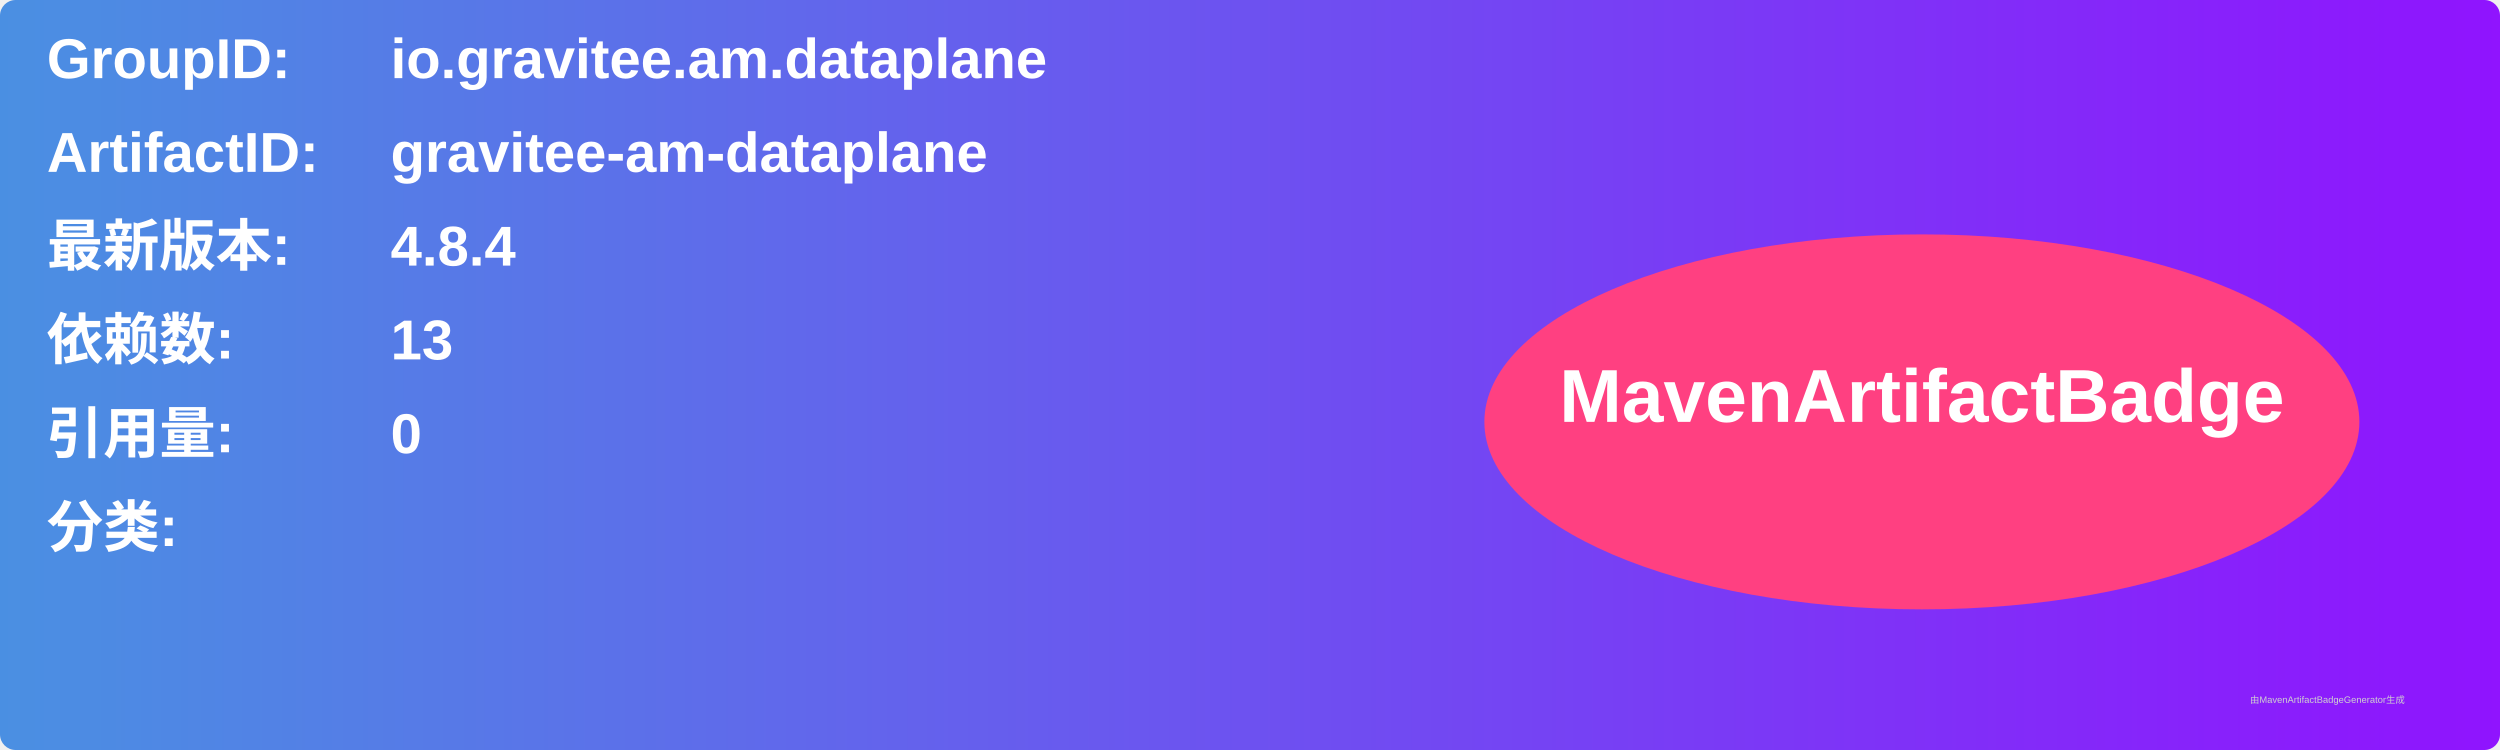
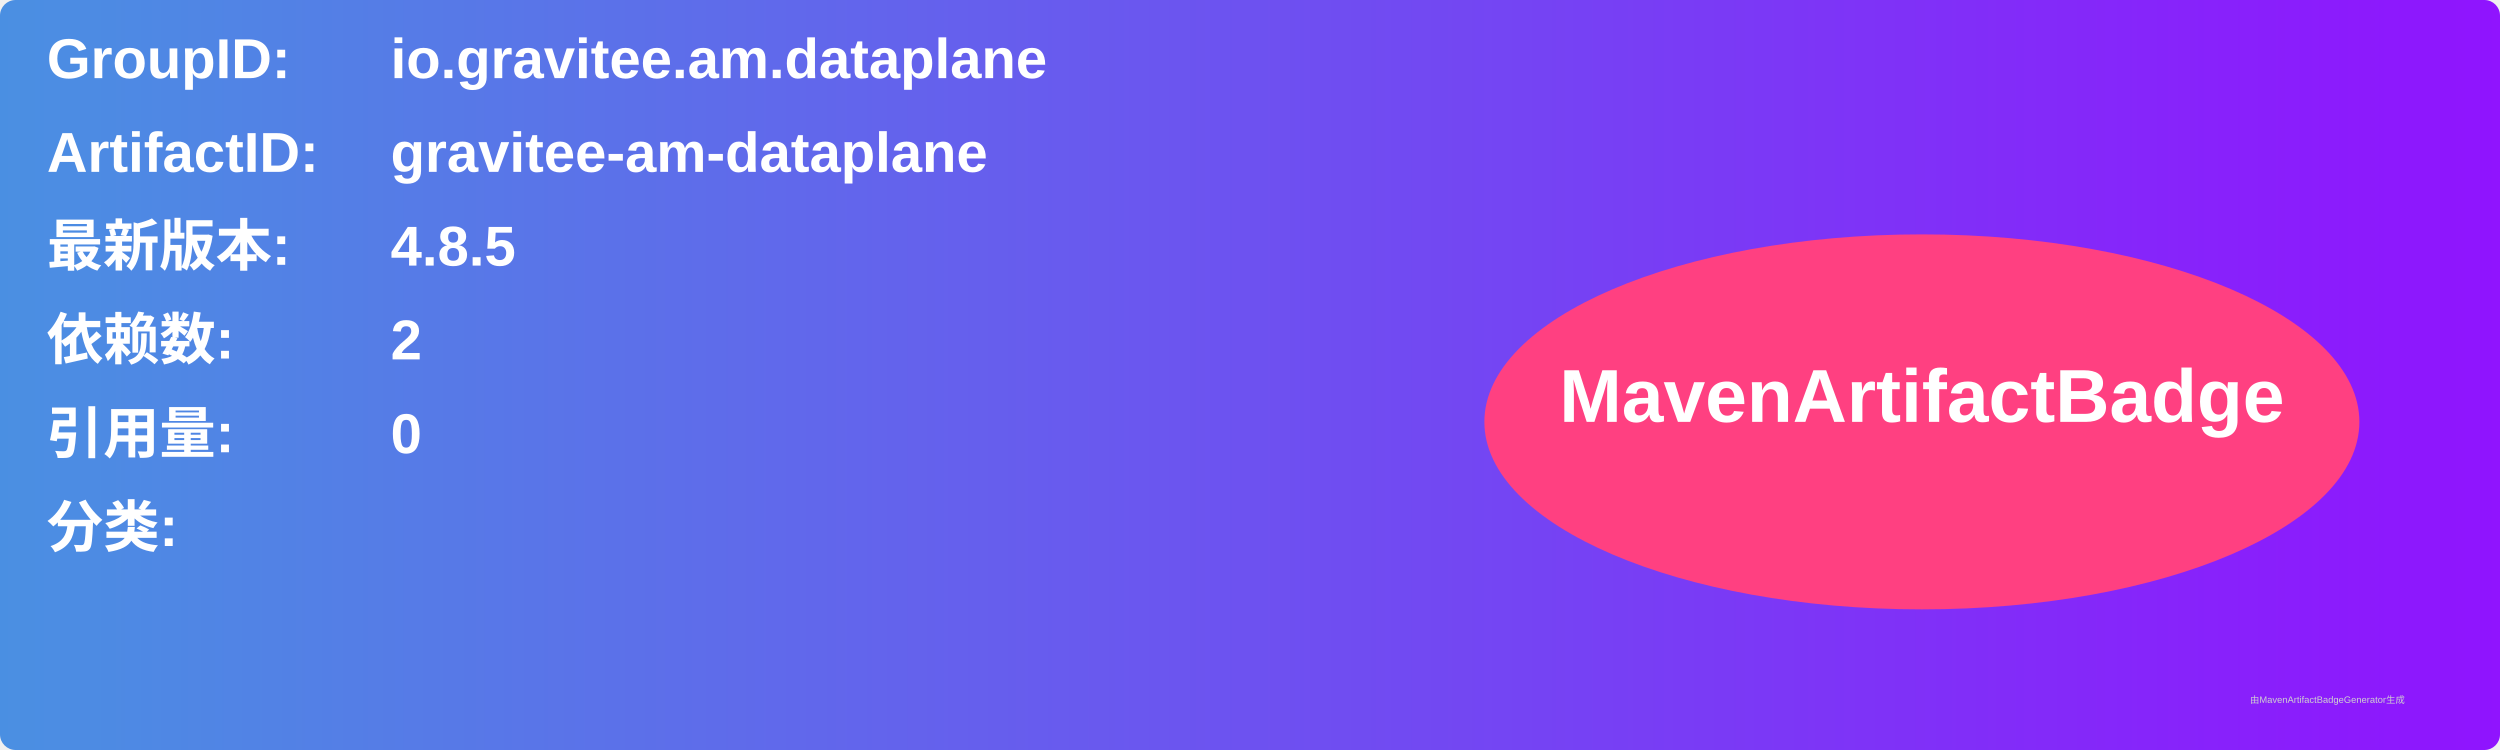
<svg xmlns="http://www.w3.org/2000/svg" width="800" height="240" viewBox="0 0 800 240">
  <linearGradient id="grad" x1="0%" y1="0%" x2="100%" y2="0%">
    <stop offset="0%" stop-color="#4a90e2" />
    <stop offset="100%" stop-color="#9013fe" />
  </linearGradient>
  <rect width="100%" height="100%" rx="5" ry="5" fill="url(#grad)" />
  <g transform="translate(15, 15)">
    <text x="0" y="10" font-family="Arial" font-size="18" fill="white" font-weight="bold" width="260">GroupID:</text>
    <text x="110" y="10" font-family="Arial" font-size="18" fill="white" font-weight="bold" width="460">io.gravitee.am.dataplane</text>
    <text x="0" y="40" font-family="Arial" font-size="18" fill="white" font-weight="bold" width="260">ArtifactID:</text>
    <text x="110" y="40" font-family="Arial" font-size="18" fill="white" font-weight="bold" width="460">gravitee-am-dataplane</text>
    <text x="0" y="70" font-family="Arial" font-size="18" fill="white" font-weight="bold">最新版本:</text>
    <text x="110" y="70" font-family="Arial" font-size="18" fill="white" font-weight="bold">
-       <tspan font-weight="bold">4.8.4</tspan>
+       <tspan font-weight="bold">4.8.5</tspan>
    </text>
    <text x="0" y="100" font-family="Arial" font-size="18" fill="white" font-weight="bold">依赖数: </text>
    <text x="110" y="100" font-family="Arial" font-size="18" fill="white">
-       <tspan font-weight="bold">13</tspan>
+       <tspan font-weight="bold">2</tspan>
    </text>
    <text x="0" y="130" font-family="Arial" font-size="18" fill="white" font-weight="bold">引用量: </text>
    <text x="110" y="130" font-family="Arial" font-size="18" fill="white">
      <tspan font-weight="bold">0</tspan>
    </text>
    <text x="0" y="160" font-family="Arial" font-size="18" fill="white" font-weight="bold">分类:</text>
    <text x="10" y="190" font-family="Arial" font-size="10" fill="white">
      <tspan font-weight="bold" />
    </text>
    <ellipse cx="600" cy="120" rx="140" ry="60" fill="#ff4081" />
    <text x="600" y="120" text-anchor="middle" font-family="Arial" font-size="24" fill="white" font-weight="bold">MavenArtifactBadge</text>
  </g>
  <text x="720" y="225" font-family="Arial" font-size="3" fill="#d0d0d0">由MavenArtifactBadgeGenerator生成</text>
</svg>
